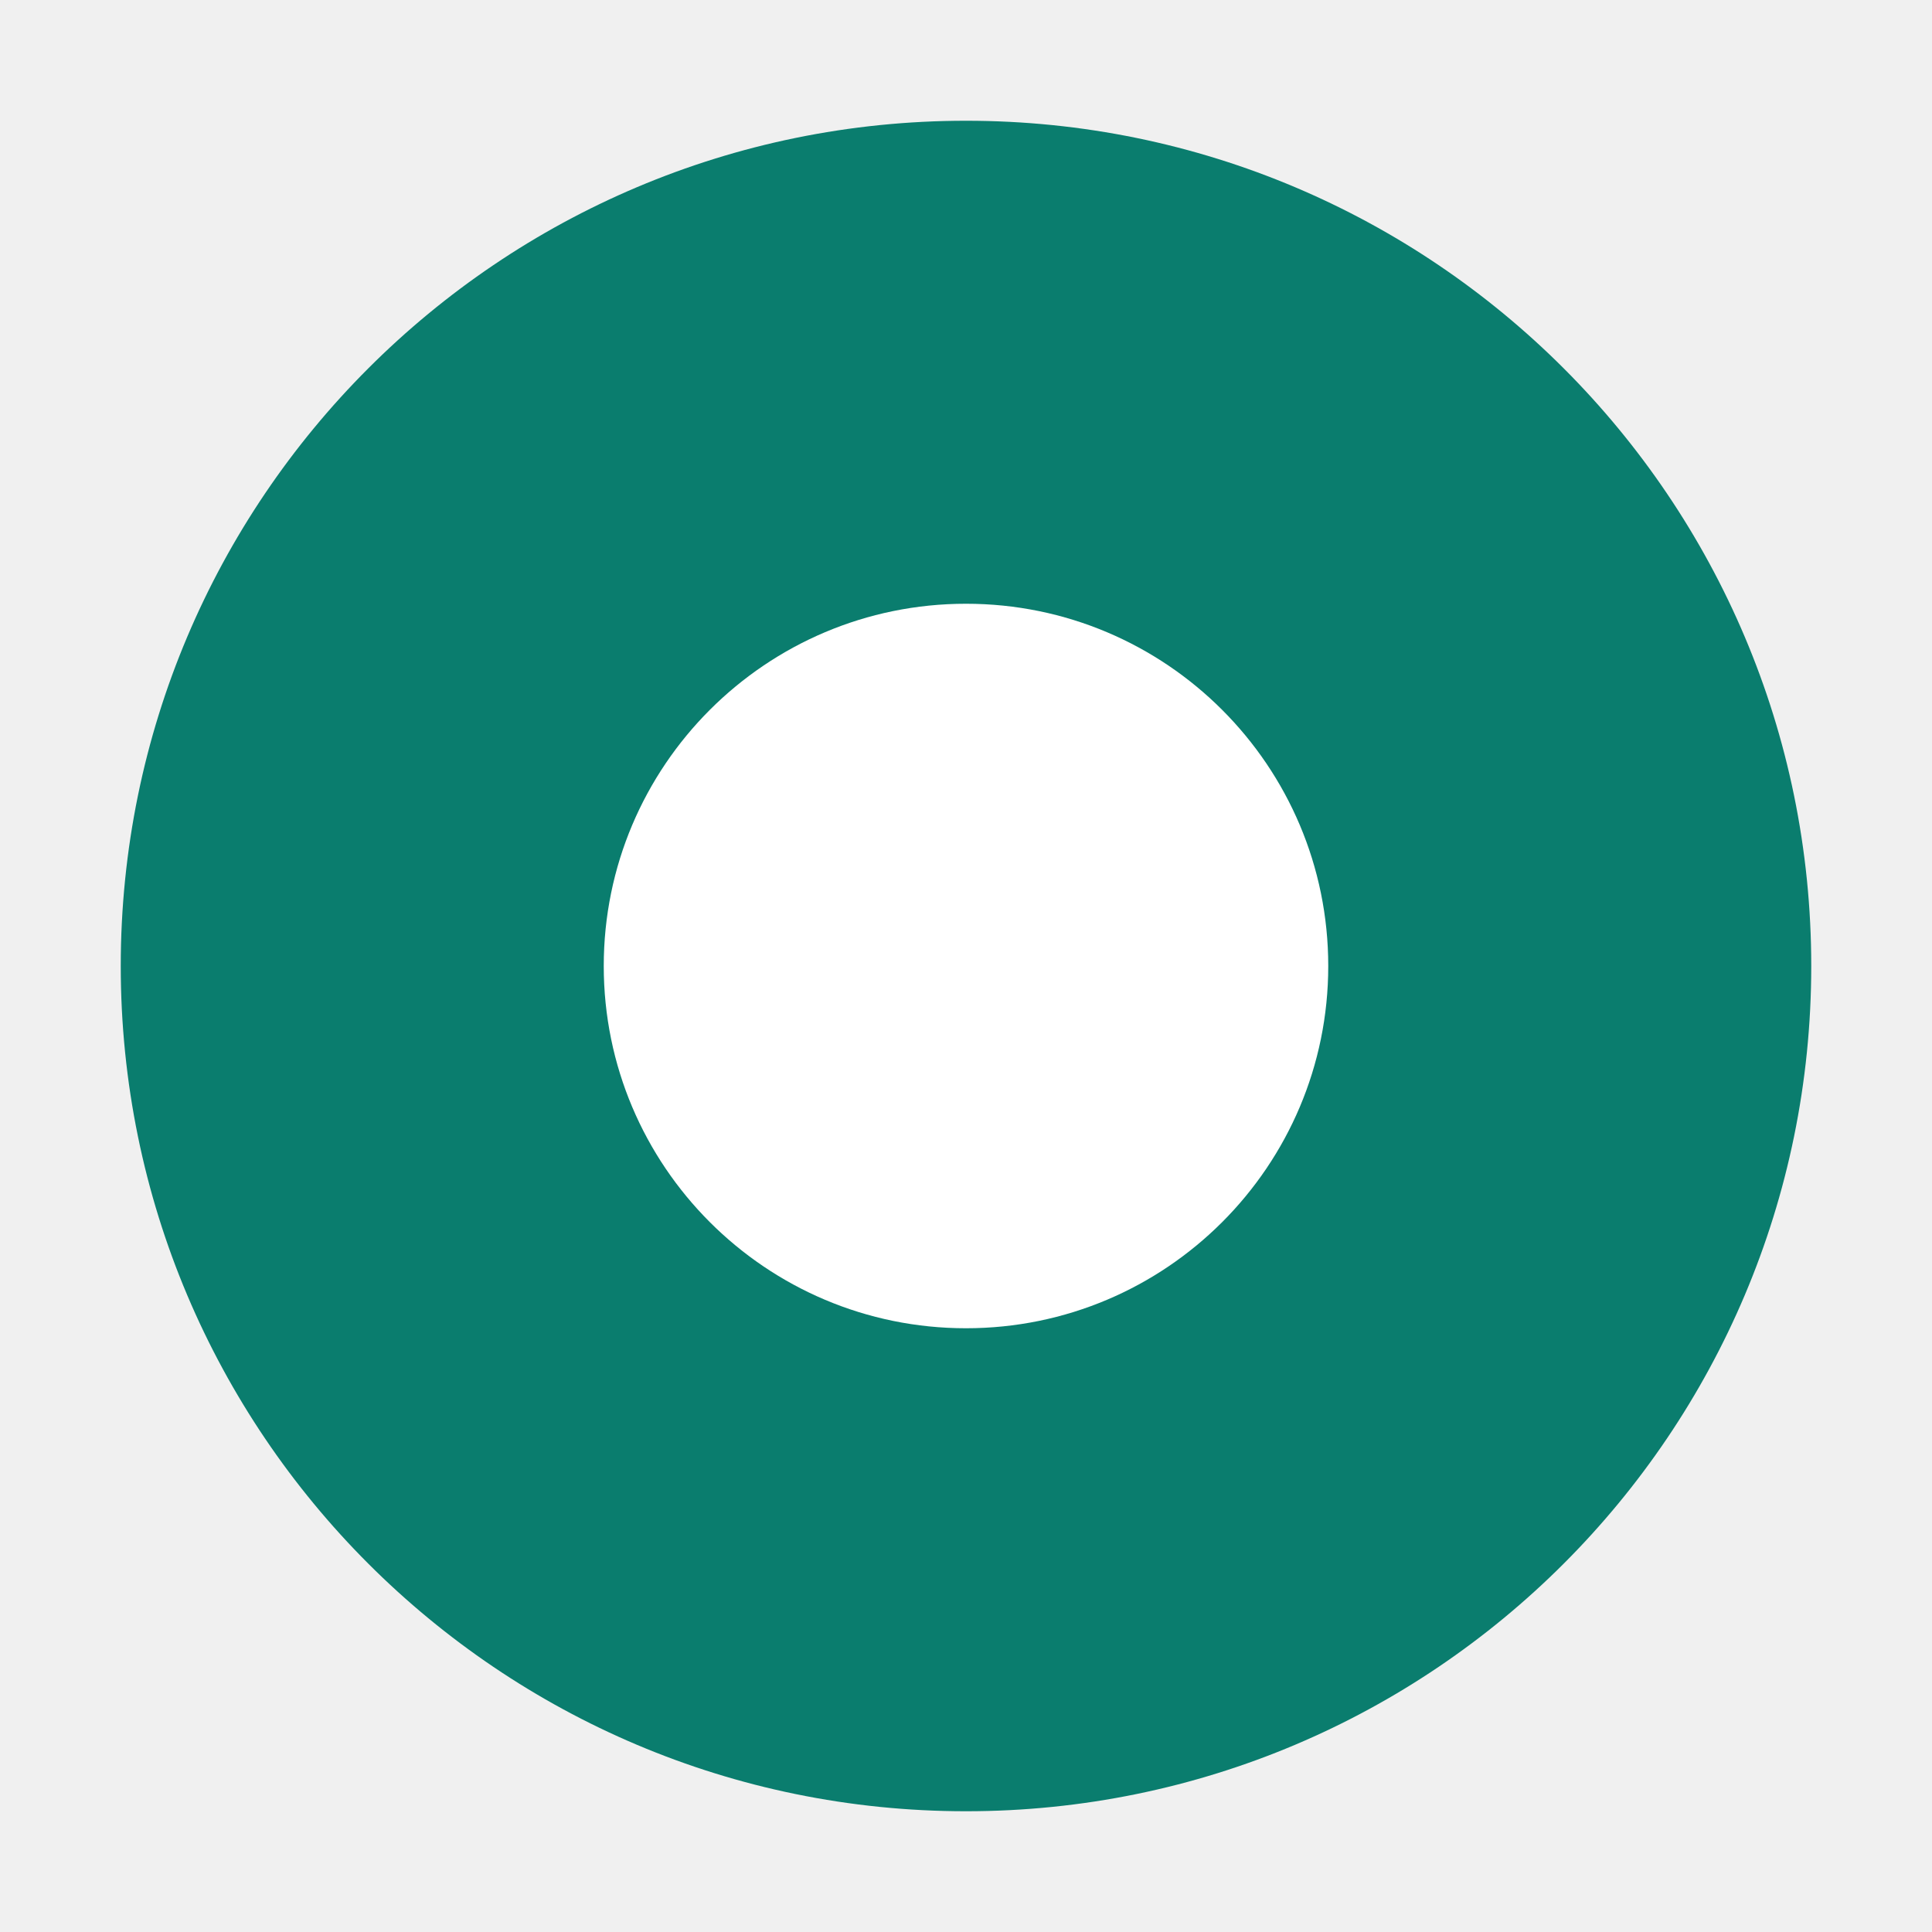
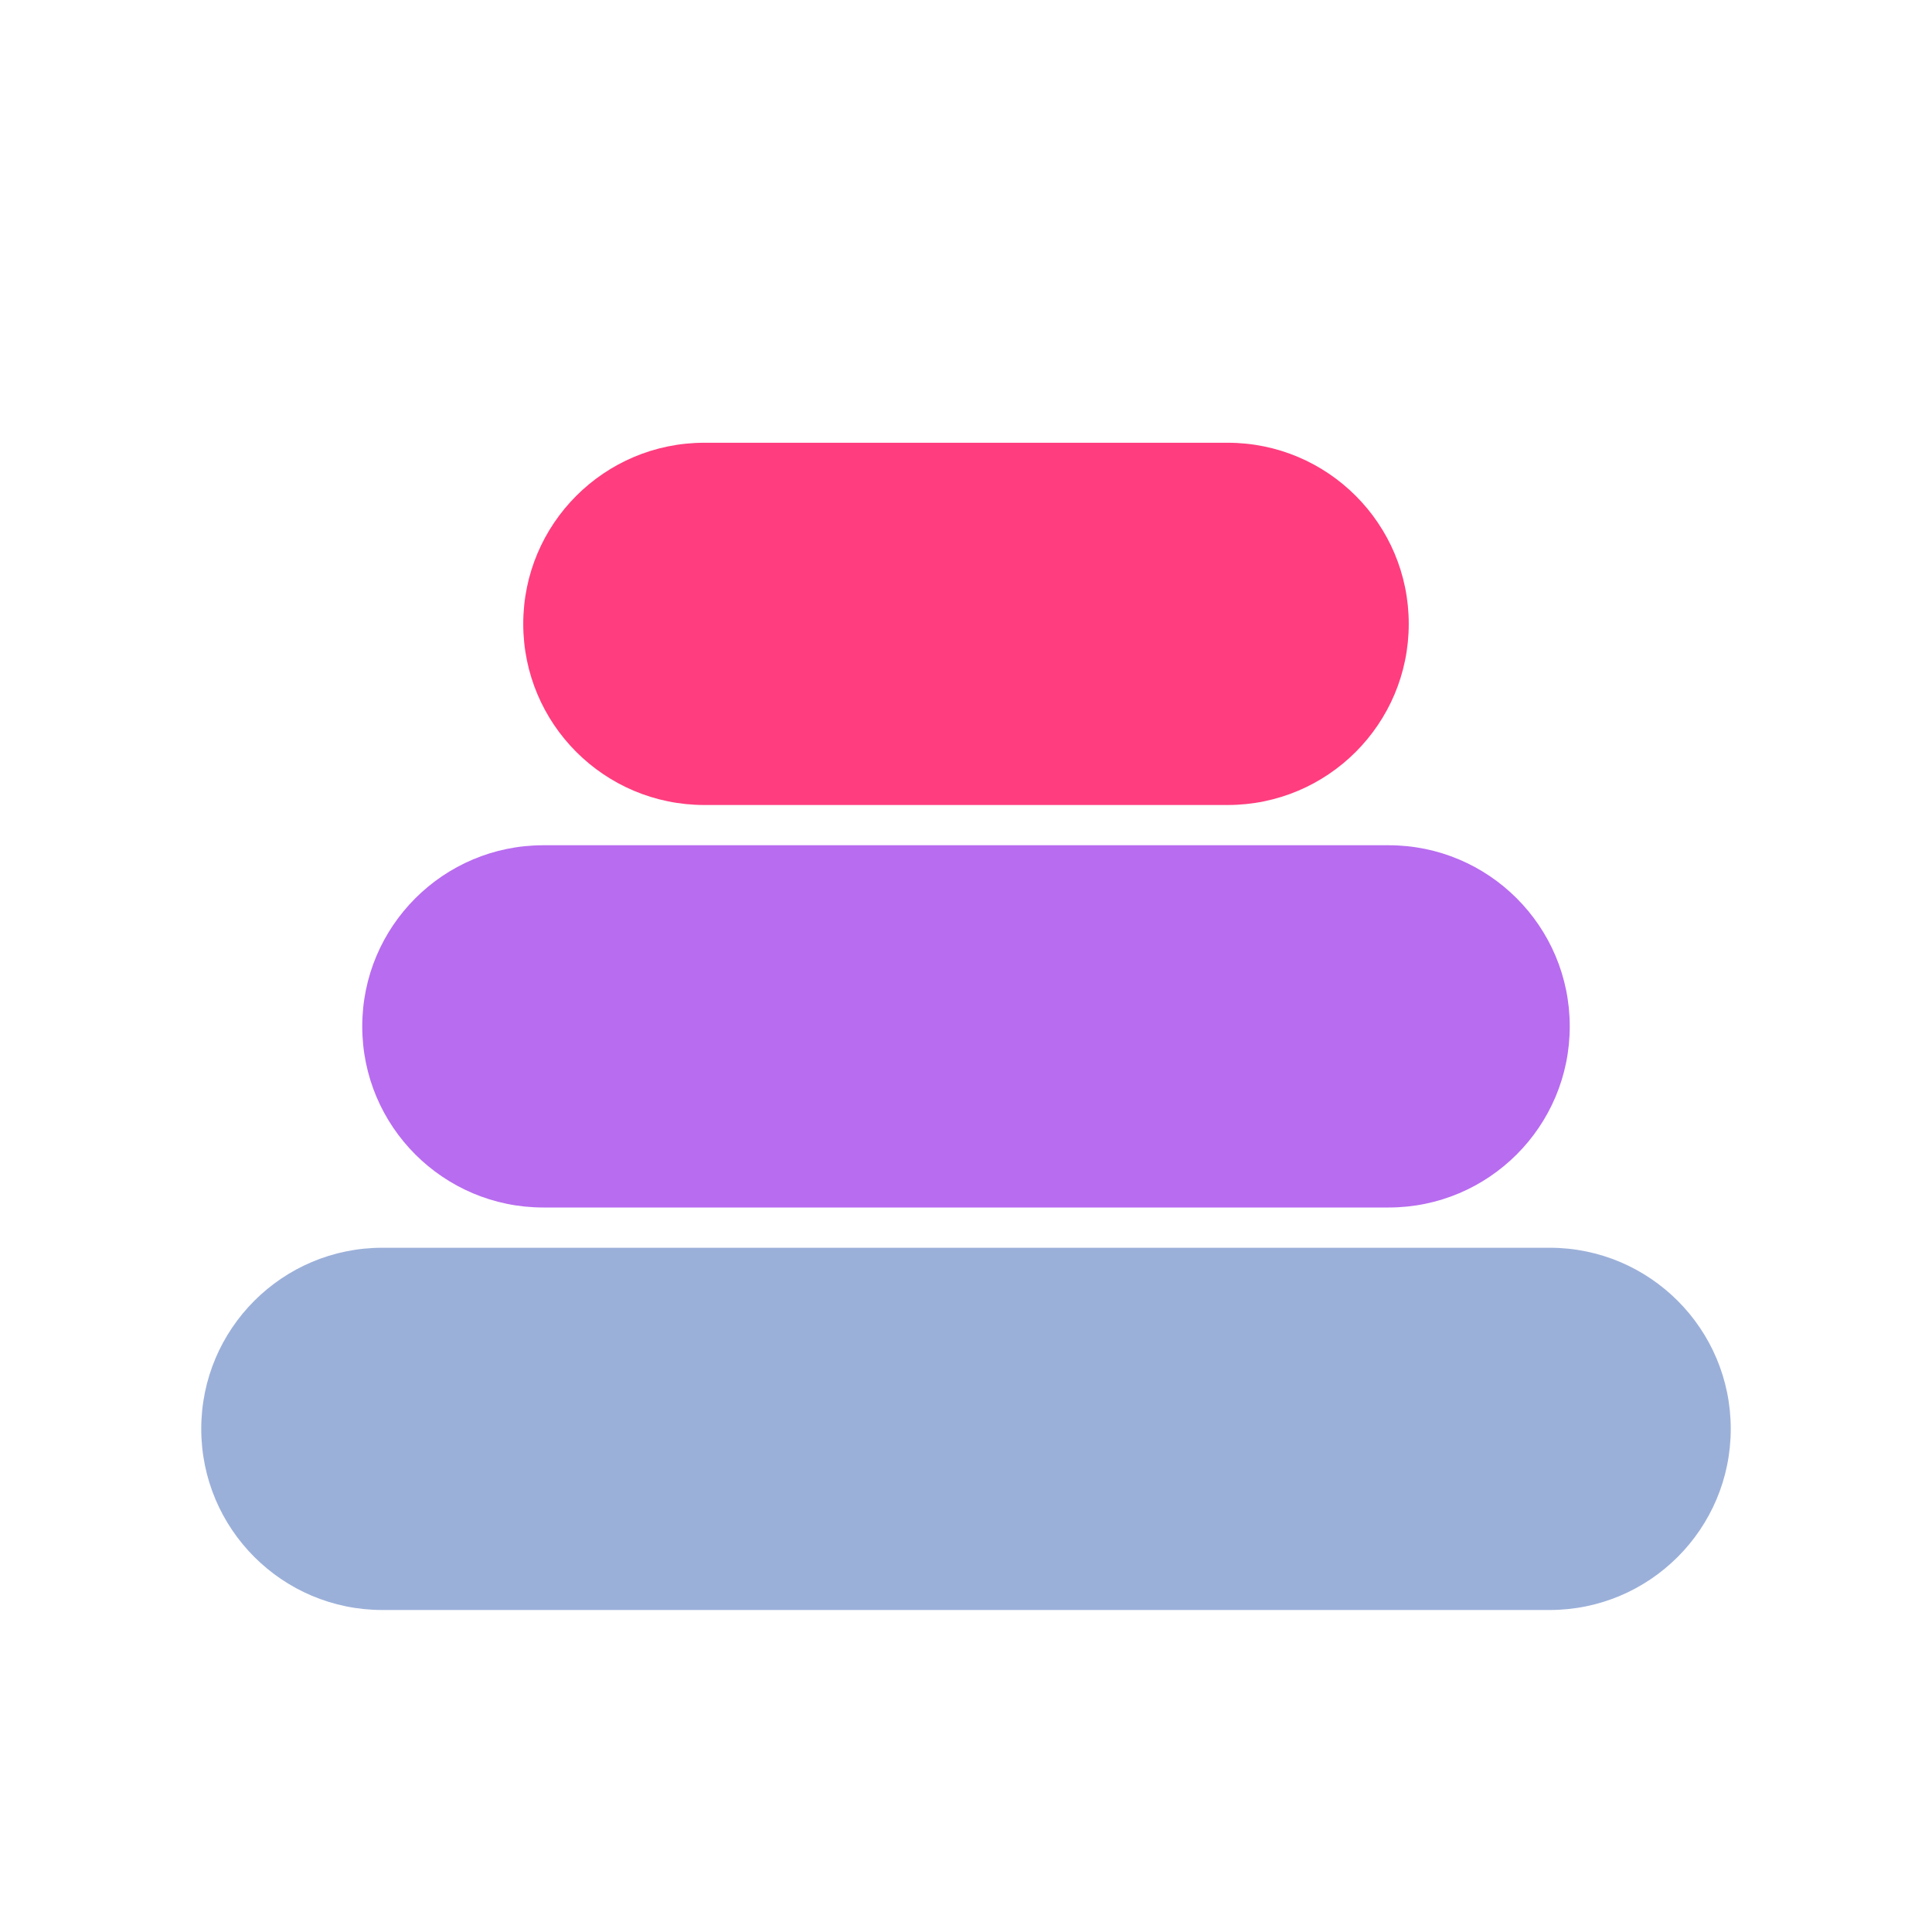
- <svg xmlns="http://www.w3.org/2000/svg" viewBox="0 0 64 64">
-   <circle cx="32" cy="32" r="28" fill="#0a7d6e" />
-   <circle cx="32" cy="32" r="12" fill="#ffffff" />
+ <svg xmlns="http://www.w3.org/2000/svg" viewBox="0 0 48 48">
+   <rect width="48" height="48" fill="#fff" />
+   <rect x="5" y="31" width="38" height="9" rx="4.5" fill="#9bb0d9" />
+   <rect x="9" y="21" width="30" height="9" rx="4.5" fill="#b86cf0" />
+   <rect x="13" y="11" width="22" height="9" rx="4.5" fill="#ff3d7f" />
</svg>
